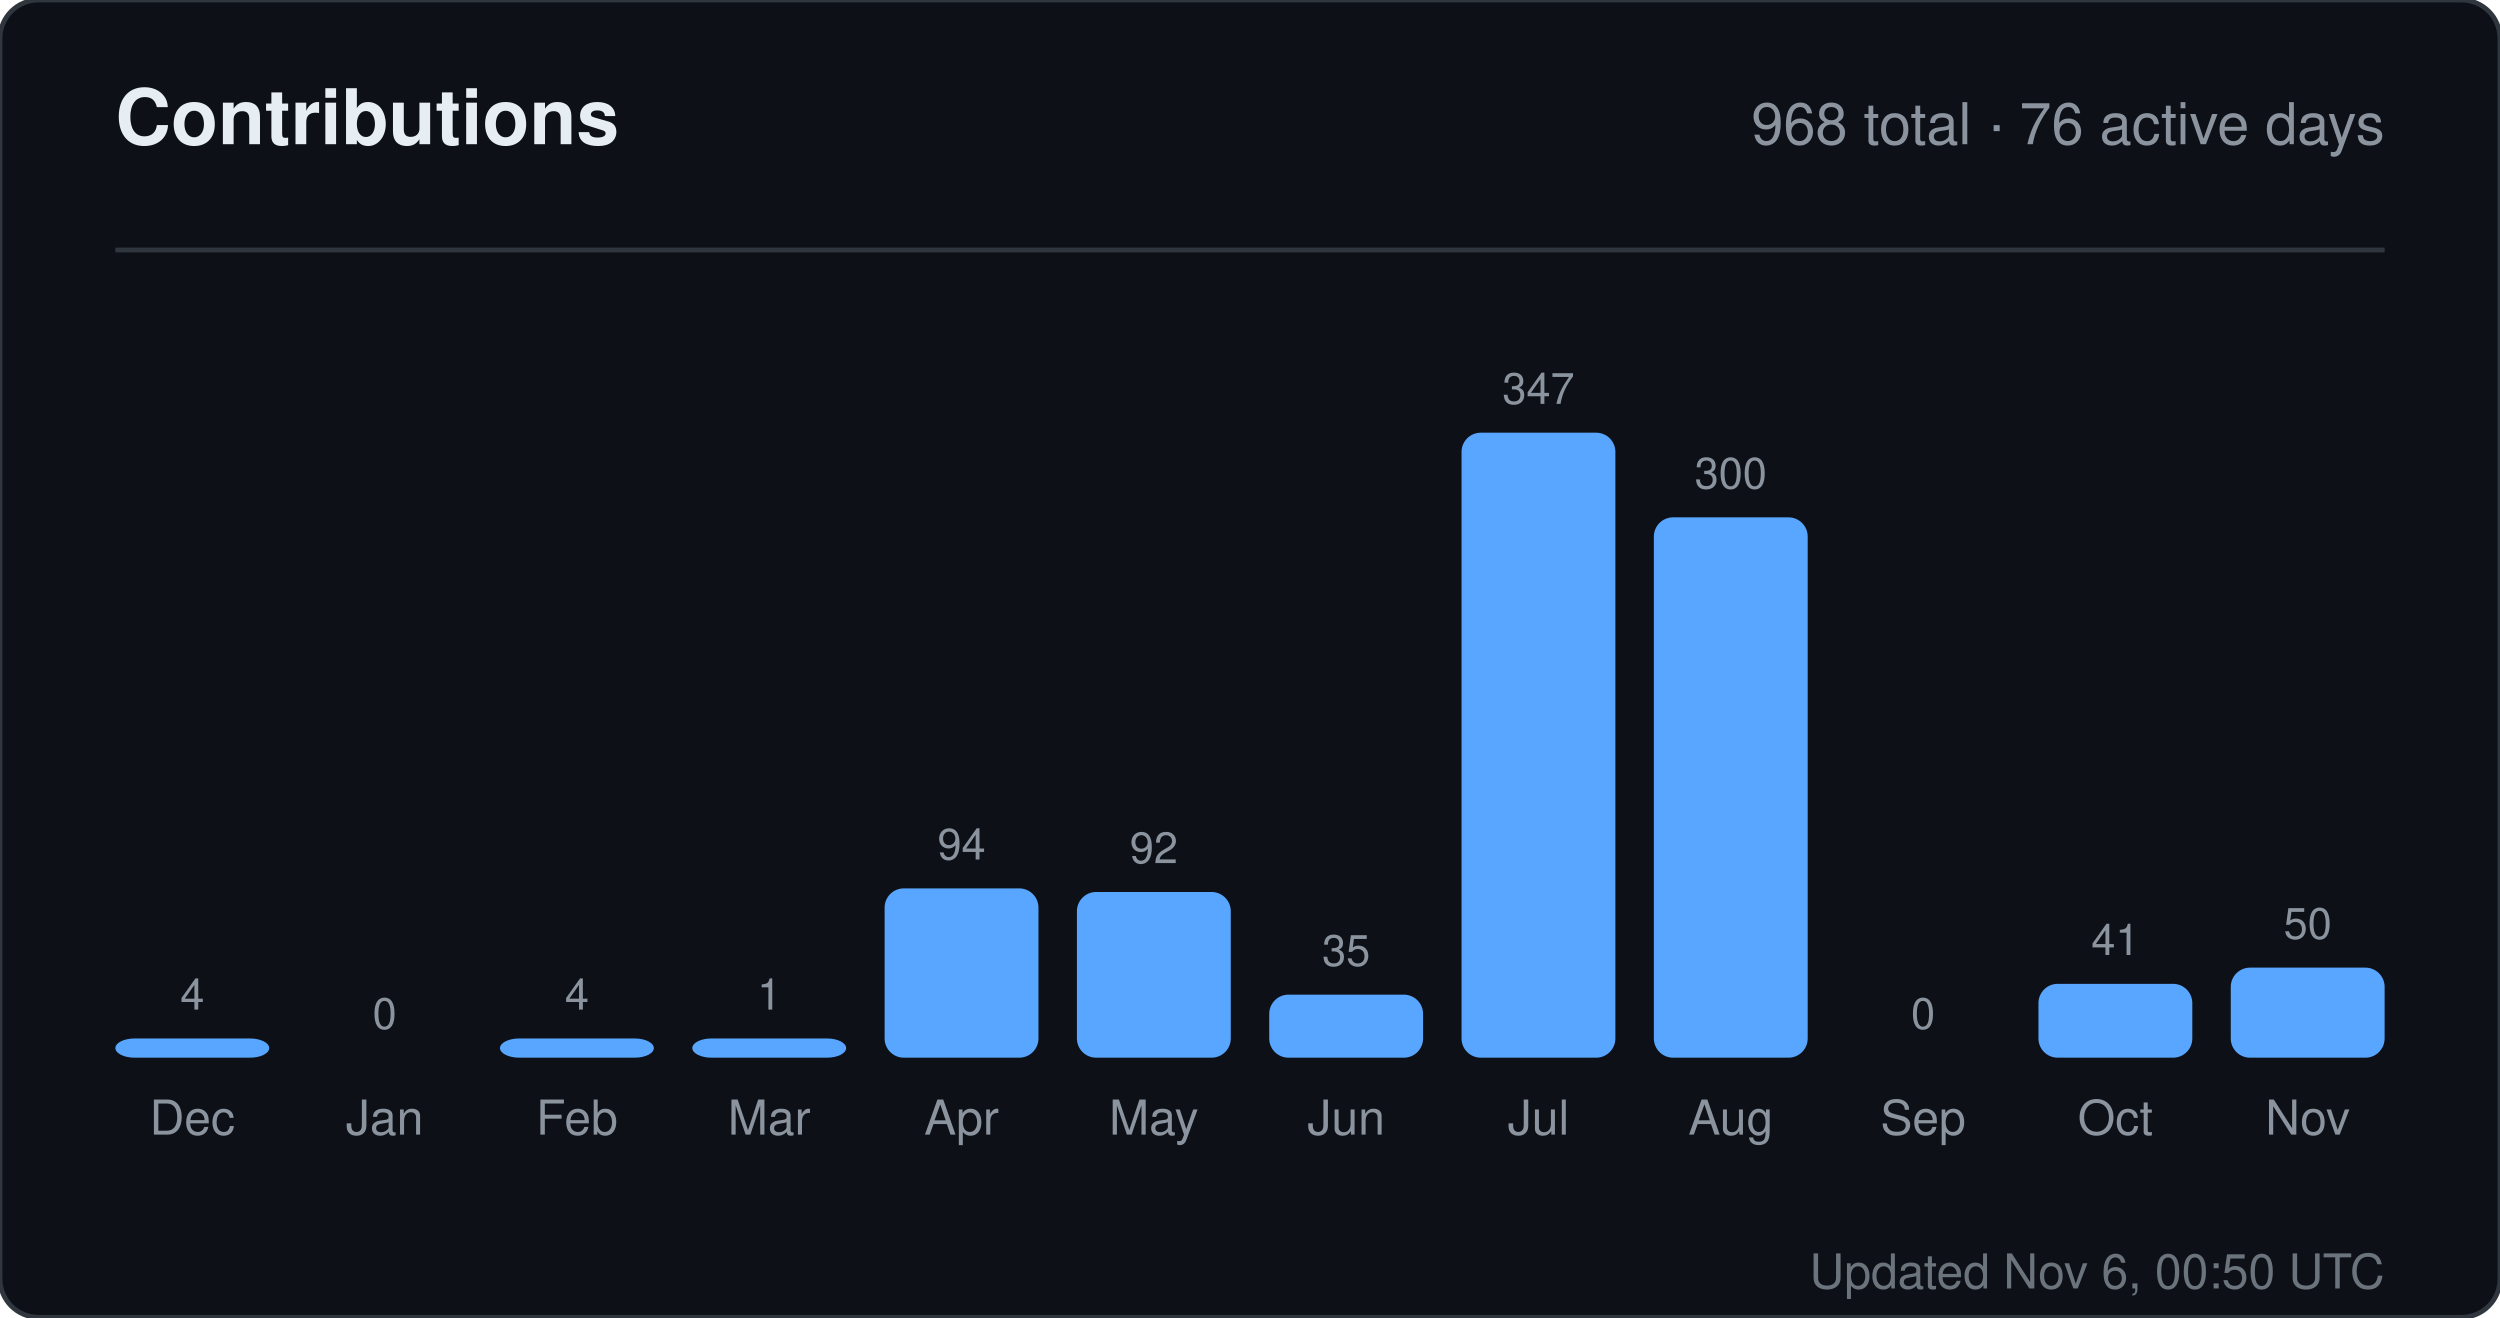
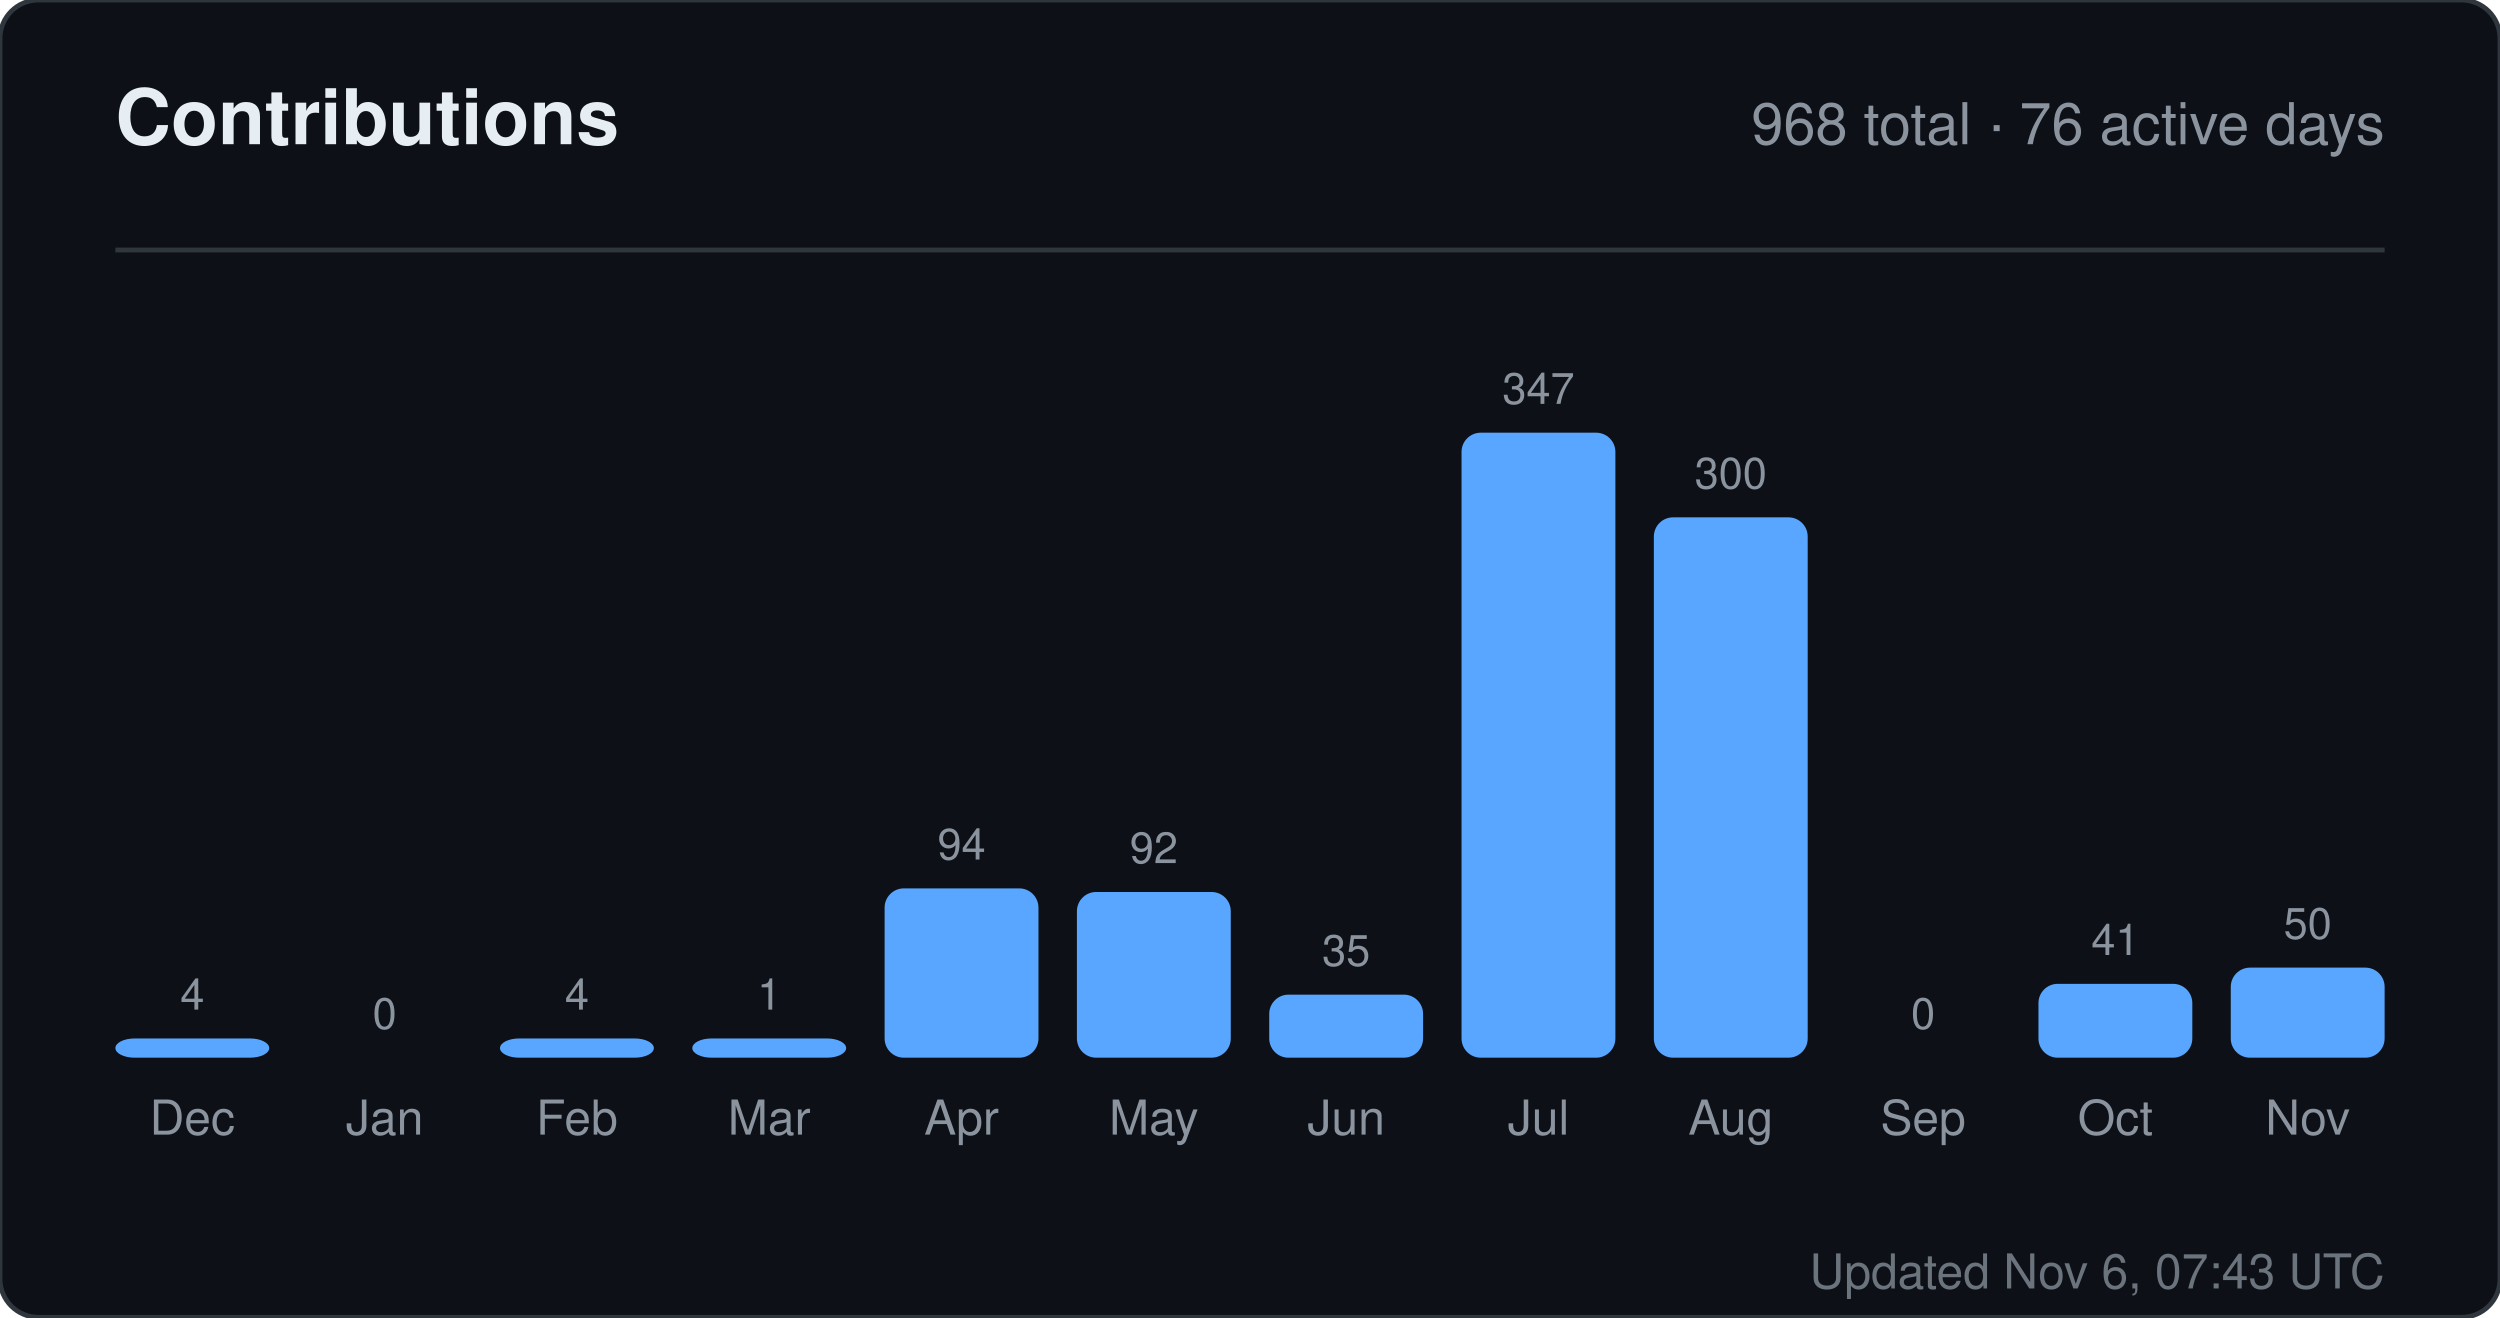
<svg xmlns="http://www.w3.org/2000/svg" width="520" height="274" viewBox="0 0 520 274" role="img" aria-label="Contributions for sandiirawan12">
  <rect width="520" height="274" rx="8" fill="#0d1117" stroke="#30363d" />
  <g font-family="-apple-system, BlinkMacSystemFont, Segoe UI, Helvetica, Arial, sans-serif">
    <text x="24" y="30" fill="#e6edf3" font-size="16" font-weight="700">Contributions</text>
    <text x="496" y="30" fill="#8b949e" font-size="12" text-anchor="end">968 total · 76 active days</text>
    <line x1="24" y1="52" x2="496" y2="52" stroke="#30363d" />
    <text x="40" y="210" fill="#8b949e" font-size="9" text-anchor="middle">4</text>
    <rect x="24" y="216" width="32" height="4" rx="4" fill="#58a6ff" />
    <text x="40" y="236" fill="#8b949e" font-size="10" text-anchor="middle">Dec</text>
    <text x="80" y="214" fill="#8b949e" font-size="9" text-anchor="middle">0</text>
    <rect x="64" y="220" width="32" height="0" rx="4" fill="#58a6ff" />
    <text x="80" y="236" fill="#8b949e" font-size="10" text-anchor="middle">Jan</text>
    <text x="120" y="210" fill="#8b949e" font-size="9" text-anchor="middle">4</text>
    <rect x="104" y="216" width="32" height="4" rx="4" fill="#58a6ff" />
    <text x="120" y="236" fill="#8b949e" font-size="10" text-anchor="middle">Feb</text>
    <text x="160" y="210" fill="#8b949e" font-size="9" text-anchor="middle">1</text>
    <rect x="144" y="216" width="32" height="4" rx="4" fill="#58a6ff" />
    <text x="160" y="236" fill="#8b949e" font-size="10" text-anchor="middle">Mar</text>
    <text x="200" y="178.784" fill="#8b949e" font-size="9" text-anchor="middle">94</text>
    <rect x="184" y="184.784" width="32" height="35.216" rx="4" fill="#58a6ff" />
    <text x="200" y="236" fill="#8b949e" font-size="10" text-anchor="middle">Apr</text>
    <text x="240" y="179.533" fill="#8b949e" font-size="9" text-anchor="middle">92</text>
    <rect x="224" y="185.533" width="32" height="34.467" rx="4" fill="#58a6ff" />
    <text x="240" y="236" fill="#8b949e" font-size="10" text-anchor="middle">May</text>
    <text x="280" y="200.888" fill="#8b949e" font-size="9" text-anchor="middle">35</text>
    <rect x="264" y="206.888" width="32" height="13.112" rx="4" fill="#58a6ff" />
    <text x="280" y="236" fill="#8b949e" font-size="10" text-anchor="middle">Jun</text>
    <text x="320" y="84" fill="#8b949e" font-size="9" text-anchor="middle">347</text>
    <rect x="304" y="90" width="32" height="130" rx="4" fill="#58a6ff" />
    <text x="320" y="236" fill="#8b949e" font-size="10" text-anchor="middle">Jul</text>
    <text x="360" y="101.608" fill="#8b949e" font-size="9" text-anchor="middle">300</text>
    <rect x="344" y="107.608" width="32" height="112.392" rx="4" fill="#58a6ff" />
    <text x="360" y="236" fill="#8b949e" font-size="10" text-anchor="middle">Aug</text>
    <text x="400" y="214" fill="#8b949e" font-size="9" text-anchor="middle">0</text>
    <rect x="384" y="220" width="32" height="0" rx="4" fill="#58a6ff" />
    <text x="400" y="236" fill="#8b949e" font-size="10" text-anchor="middle">Sep</text>
    <text x="440" y="198.64" fill="#8b949e" font-size="9" text-anchor="middle">41</text>
    <rect x="424" y="204.64" width="32" height="15.36" rx="4" fill="#58a6ff" />
    <text x="440" y="236" fill="#8b949e" font-size="10" text-anchor="middle">Oct</text>
    <text x="480" y="195.268" fill="#8b949e" font-size="9" text-anchor="middle">50</text>
    <rect x="464" y="201.268" width="32" height="18.732" rx="4" fill="#58a6ff" />
    <text x="480" y="236" fill="#8b949e" font-size="10" text-anchor="middle">Nov</text>
-     <text x="496" y="268" fill="#8b949e" font-size="10" text-anchor="end" opacity="0.75">Updated Nov 6, 00:50 UTC</text>
+     <text x="496" y="268" fill="#8b949e" font-size="10" text-anchor="end" opacity="0.75">Updated Nov 6, 07:43 UTC</text>
  </g>
</svg>
